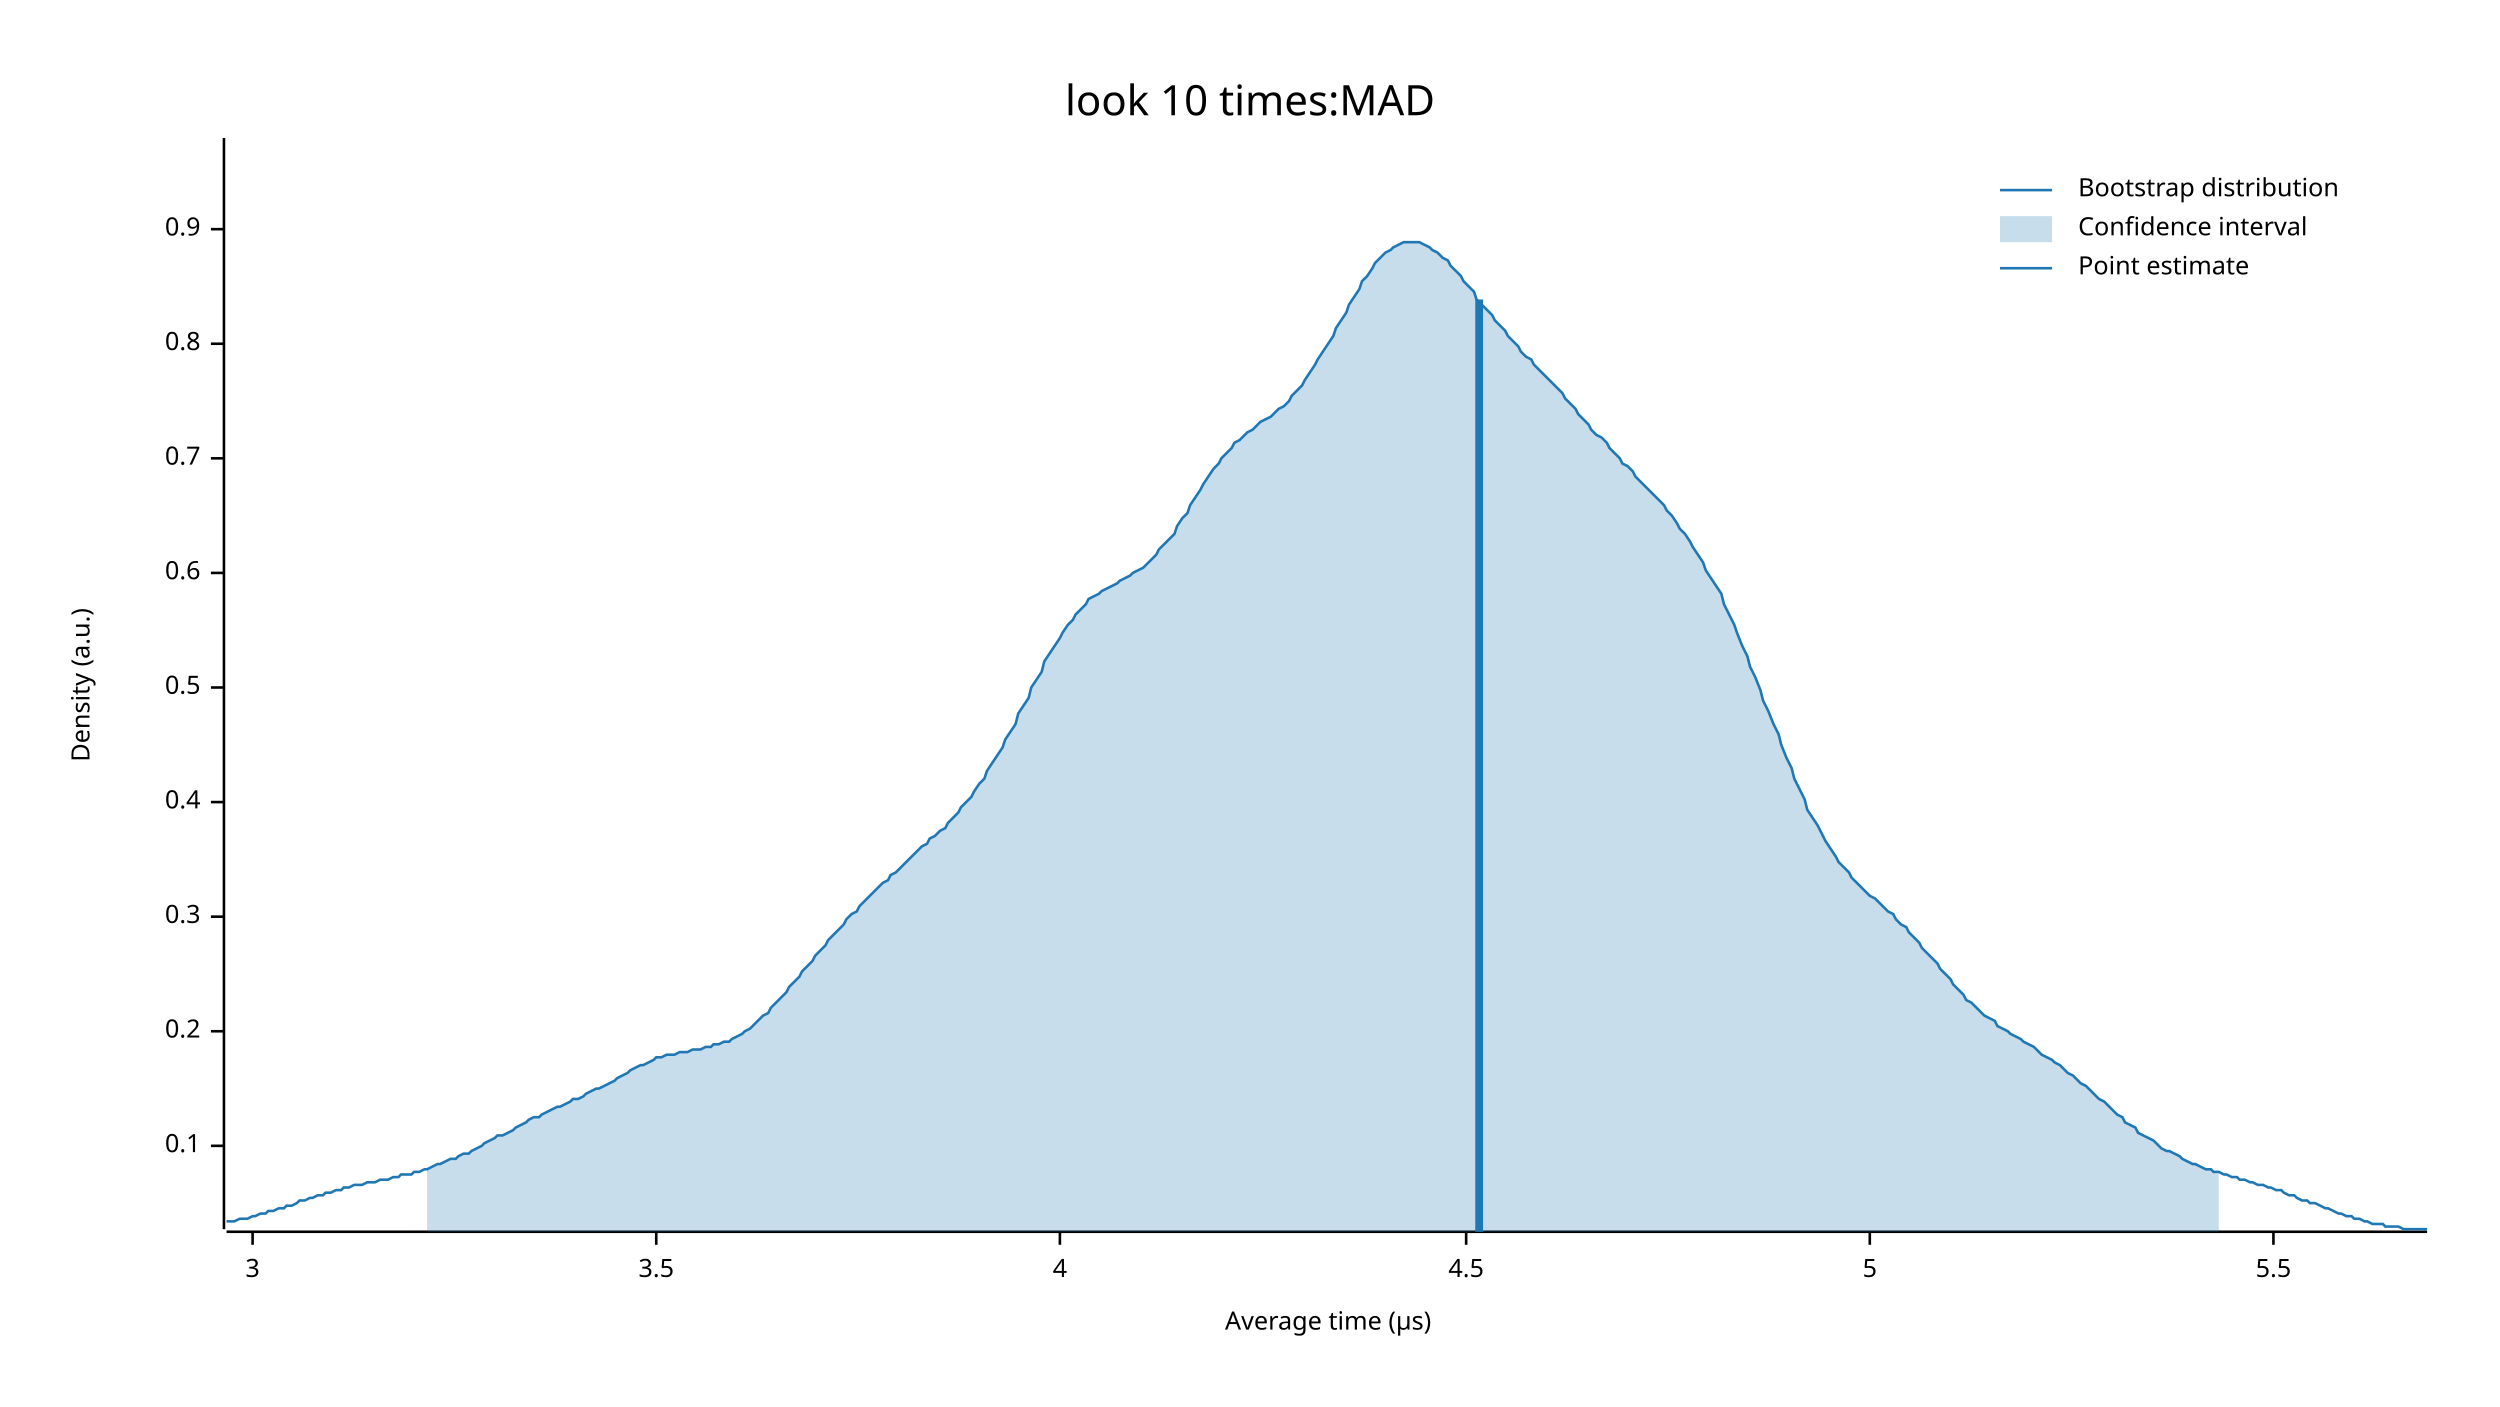
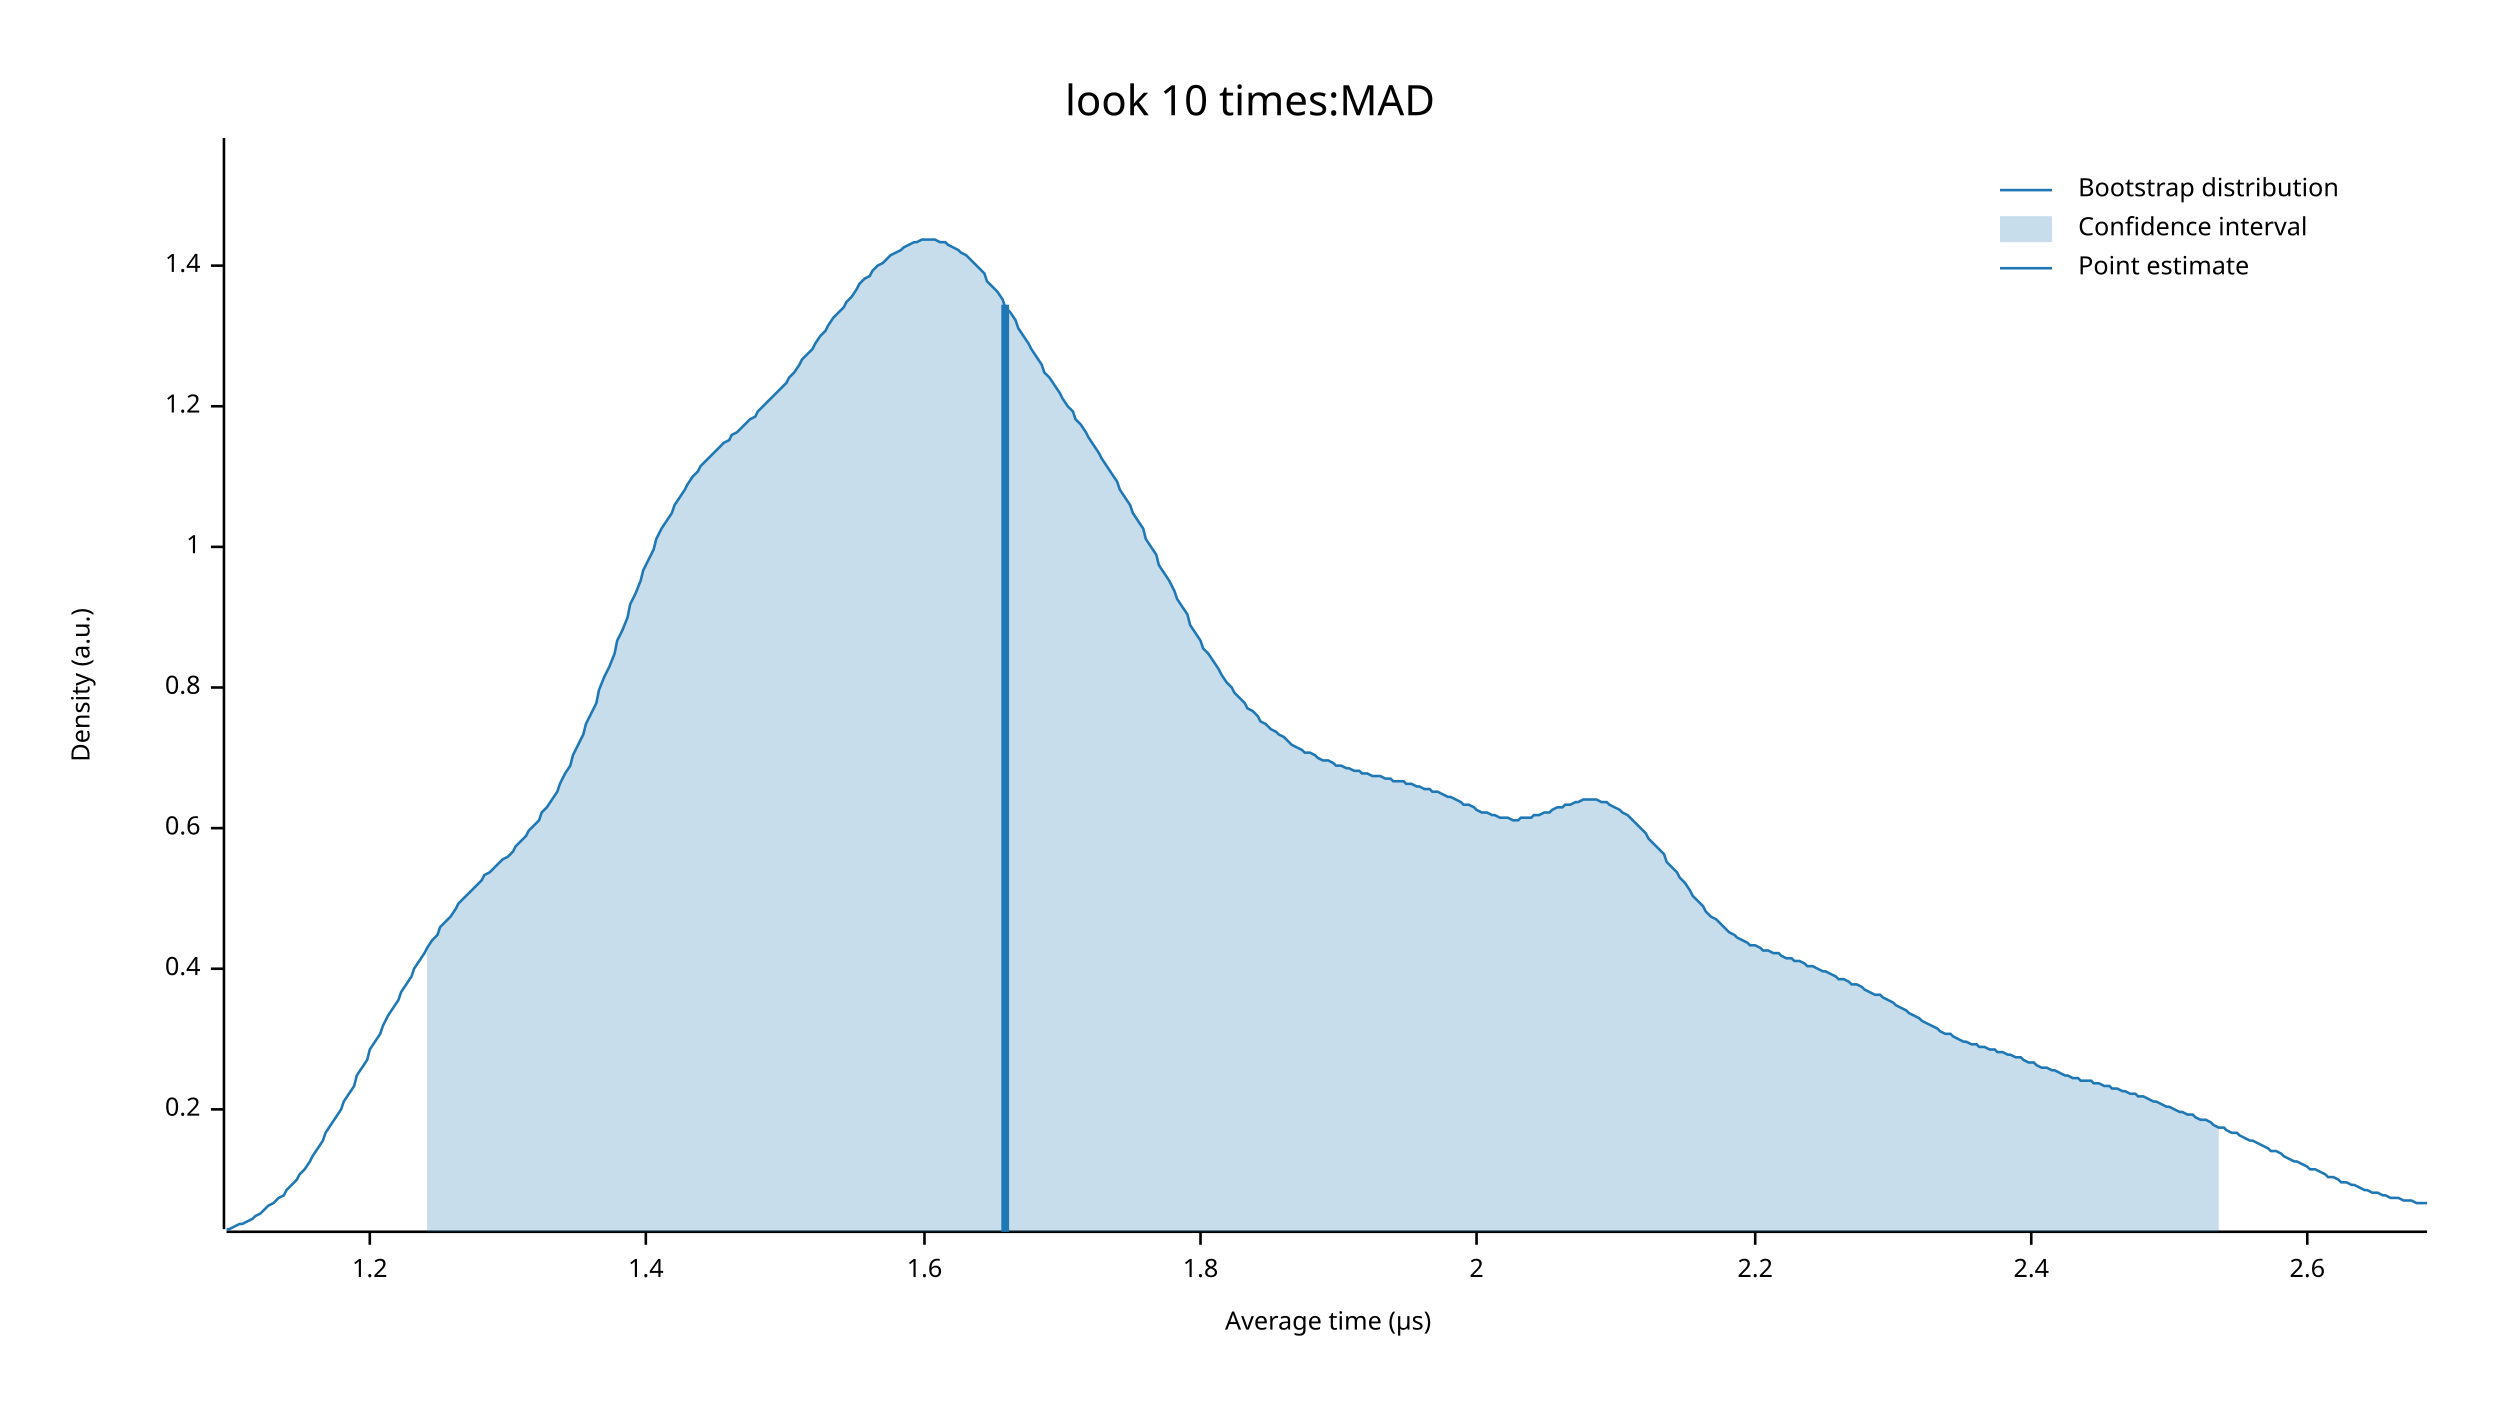
<svg xmlns="http://www.w3.org/2000/svg" width="960" height="540" viewBox="0 0 960 540">
  <text x="480" y="32" dy="0.76em" text-anchor="middle" font-family="sans-serif" font-size="16.129" opacity="1" fill="#000000">
look 10 times:MAD
</text>
  <text x="27" y="263" dy="0.76em" text-anchor="middle" font-family="sans-serif" font-size="9.677" opacity="1" fill="#000000" transform="rotate(270, 27, 263)">
Density (a.u.)
</text>
  <text x="510" y="513" dy="-0.5ex" text-anchor="middle" font-family="sans-serif" font-size="9.677" opacity="1" fill="#000000">
Average time (µs)
</text>
  <polyline fill="none" opacity="1" stroke="#000000" stroke-width="1" points="86,53 86,472 " />
-   <text x="77" y="440" dy="0.5ex" text-anchor="end" font-family="sans-serif" font-size="9.677" opacity="1" fill="#000000">
- 0.1
- </text>
-   <polyline fill="none" opacity="1" stroke="#000000" stroke-width="1" points="81,440 86,440 " />
-   <text x="77" y="396" dy="0.5ex" text-anchor="end" font-family="sans-serif" font-size="9.677" opacity="1" fill="#000000">
+   <text x="77" y="426" dy="0.5ex" text-anchor="end" font-family="sans-serif" font-size="9.677" opacity="1" fill="#000000">
0.2
</text>
-   <polyline fill="none" opacity="1" stroke="#000000" stroke-width="1" points="81,396 86,396 " />
-   <text x="77" y="352" dy="0.5ex" text-anchor="end" font-family="sans-serif" font-size="9.677" opacity="1" fill="#000000">
- 0.3
- </text>
-   <polyline fill="none" opacity="1" stroke="#000000" stroke-width="1" points="81,352 86,352 " />
-   <text x="77" y="308" dy="0.5ex" text-anchor="end" font-family="sans-serif" font-size="9.677" opacity="1" fill="#000000">
+   <polyline fill="none" opacity="1" stroke="#000000" stroke-width="1" points="81,426 86,426 " />
+   <text x="77" y="372" dy="0.5ex" text-anchor="end" font-family="sans-serif" font-size="9.677" opacity="1" fill="#000000">
0.4
</text>
-   <polyline fill="none" opacity="1" stroke="#000000" stroke-width="1" points="81,308 86,308 " />
+   <polyline fill="none" opacity="1" stroke="#000000" stroke-width="1" points="81,372 86,372 " />
+   <text x="77" y="318" dy="0.5ex" text-anchor="end" font-family="sans-serif" font-size="9.677" opacity="1" fill="#000000">
+ 0.6
+ </text>
+   <polyline fill="none" opacity="1" stroke="#000000" stroke-width="1" points="81,318 86,318 " />
  <text x="77" y="264" dy="0.5ex" text-anchor="end" font-family="sans-serif" font-size="9.677" opacity="1" fill="#000000">
- 0.5
+ 0.8
</text>
  <polyline fill="none" opacity="1" stroke="#000000" stroke-width="1" points="81,264 86,264 " />
-   <text x="77" y="220" dy="0.5ex" text-anchor="end" font-family="sans-serif" font-size="9.677" opacity="1" fill="#000000">
- 0.6
+   <text x="77" y="210" dy="0.5ex" text-anchor="end" font-family="sans-serif" font-size="9.677" opacity="1" fill="#000000">
+ 1
</text>
-   <polyline fill="none" opacity="1" stroke="#000000" stroke-width="1" points="81,220 86,220 " />
-   <text x="77" y="176" dy="0.5ex" text-anchor="end" font-family="sans-serif" font-size="9.677" opacity="1" fill="#000000">
- 0.7
+   <polyline fill="none" opacity="1" stroke="#000000" stroke-width="1" points="81,210 86,210 " />
+   <text x="77" y="156" dy="0.5ex" text-anchor="end" font-family="sans-serif" font-size="9.677" opacity="1" fill="#000000">
+ 1.2
</text>
-   <polyline fill="none" opacity="1" stroke="#000000" stroke-width="1" points="81,176 86,176 " />
-   <text x="77" y="132" dy="0.5ex" text-anchor="end" font-family="sans-serif" font-size="9.677" opacity="1" fill="#000000">
- 0.8
+   <polyline fill="none" opacity="1" stroke="#000000" stroke-width="1" points="81,156 86,156 " />
+   <text x="77" y="102" dy="0.5ex" text-anchor="end" font-family="sans-serif" font-size="9.677" opacity="1" fill="#000000">
+ 1.4
</text>
-   <polyline fill="none" opacity="1" stroke="#000000" stroke-width="1" points="81,132 86,132 " />
-   <text x="77" y="88" dy="0.5ex" text-anchor="end" font-family="sans-serif" font-size="9.677" opacity="1" fill="#000000">
- 0.9
+   <polyline fill="none" opacity="1" stroke="#000000" stroke-width="1" points="81,102 86,102 " />
+   <polyline fill="none" opacity="1" stroke="#000000" stroke-width="1" points="87,473 932,473 " />
+   <text x="142" y="483" dy="0.76em" text-anchor="middle" font-family="sans-serif" font-size="9.677" opacity="1" fill="#000000">
+ 1.2
</text>
-   <polyline fill="none" opacity="1" stroke="#000000" stroke-width="1" points="81,88 86,88 " />
-   <polyline fill="none" opacity="1" stroke="#000000" stroke-width="1" points="87,473 932,473 " />
-   <text x="97" y="483" dy="0.76em" text-anchor="middle" font-family="sans-serif" font-size="9.677" opacity="1" fill="#000000">
- 3
+   <polyline fill="none" opacity="1" stroke="#000000" stroke-width="1" points="142,473 142,478 " />
+   <text x="248" y="483" dy="0.76em" text-anchor="middle" font-family="sans-serif" font-size="9.677" opacity="1" fill="#000000">
+ 1.4
</text>
-   <polyline fill="none" opacity="1" stroke="#000000" stroke-width="1" points="97,473 97,478 " />
-   <text x="252" y="483" dy="0.76em" text-anchor="middle" font-family="sans-serif" font-size="9.677" opacity="1" fill="#000000">
- 3.5
+   <polyline fill="none" opacity="1" stroke="#000000" stroke-width="1" points="248,473 248,478 " />
+   <text x="355" y="483" dy="0.76em" text-anchor="middle" font-family="sans-serif" font-size="9.677" opacity="1" fill="#000000">
+ 1.6
</text>
-   <polyline fill="none" opacity="1" stroke="#000000" stroke-width="1" points="252,473 252,478 " />
-   <text x="407" y="483" dy="0.76em" text-anchor="middle" font-family="sans-serif" font-size="9.677" opacity="1" fill="#000000">
- 4
+   <polyline fill="none" opacity="1" stroke="#000000" stroke-width="1" points="355,473 355,478 " />
+   <text x="461" y="483" dy="0.76em" text-anchor="middle" font-family="sans-serif" font-size="9.677" opacity="1" fill="#000000">
+ 1.8
</text>
-   <polyline fill="none" opacity="1" stroke="#000000" stroke-width="1" points="407,473 407,478 " />
-   <text x="563" y="483" dy="0.76em" text-anchor="middle" font-family="sans-serif" font-size="9.677" opacity="1" fill="#000000">
- 4.5
+   <polyline fill="none" opacity="1" stroke="#000000" stroke-width="1" points="461,473 461,478 " />
+   <text x="567" y="483" dy="0.76em" text-anchor="middle" font-family="sans-serif" font-size="9.677" opacity="1" fill="#000000">
+ 2
</text>
-   <polyline fill="none" opacity="1" stroke="#000000" stroke-width="1" points="563,473 563,478 " />
-   <text x="718" y="483" dy="0.76em" text-anchor="middle" font-family="sans-serif" font-size="9.677" opacity="1" fill="#000000">
- 5
+   <polyline fill="none" opacity="1" stroke="#000000" stroke-width="1" points="567,473 567,478 " />
+   <text x="674" y="483" dy="0.76em" text-anchor="middle" font-family="sans-serif" font-size="9.677" opacity="1" fill="#000000">
+ 2.2
</text>
-   <polyline fill="none" opacity="1" stroke="#000000" stroke-width="1" points="718,473 718,478 " />
-   <text x="873" y="483" dy="0.76em" text-anchor="middle" font-family="sans-serif" font-size="9.677" opacity="1" fill="#000000">
- 5.5
+   <polyline fill="none" opacity="1" stroke="#000000" stroke-width="1" points="674,473 674,478 " />
+   <text x="780" y="483" dy="0.76em" text-anchor="middle" font-family="sans-serif" font-size="9.677" opacity="1" fill="#000000">
+ 2.4
</text>
-   <polyline fill="none" opacity="1" stroke="#000000" stroke-width="1" points="873,473 873,478 " />
-   <polyline fill="none" opacity="1" stroke="#1F78B4" stroke-width="1" points="87,469 88,469 90,469 92,468 93,468 95,468 97,467 98,467 100,466 102,466 103,465 105,465 107,464 109,464 110,463 112,463 114,462 115,461 117,461 119,460 120,460 122,459 124,459 125,458 127,458 129,457 131,457 132,456 134,456 136,455 137,455 139,455 141,454 142,454 144,454 146,453 147,453 149,453 151,452 153,452 154,451 156,451 158,451 159,450 161,450 163,449 164,449 166,448 168,447 169,447 171,446 173,445 175,445 176,444 178,443 180,443 181,442 183,441 185,440 186,439 188,438 190,437 191,436 193,436 195,435 197,434 198,433 200,432 202,431 203,430 205,429 207,429 208,428 210,427 212,426 214,425 215,425 217,424 219,423 220,422 222,422 224,421 225,420 227,419 229,418 230,418 232,417 234,416 236,415 237,414 239,413 241,412 242,411 244,410 246,409 247,409 249,408 251,407 252,406 254,406 256,405 258,405 259,405 261,404 263,404 264,404 266,403 268,403 269,403 271,402 273,402 274,401 276,401 278,400 280,400 281,399 283,398 285,397 286,396 288,395 290,393 291,392 293,390 295,389 296,387 298,385 300,383 302,381 303,379 305,377 307,375 308,373 310,371 312,369 313,367 315,365 317,363 318,361 320,359 322,357 324,355 325,353 327,351 329,350 330,348 332,346 334,344 335,343 337,341 339,339 341,338 342,336 344,335 346,333 347,332 349,330 351,328 352,327 354,325 356,324 357,322 359,321 361,319 363,318 364,316 366,314 368,312 369,310 371,308 373,306 374,304 376,301 378,299 379,296 381,293 383,290 385,287 386,284 388,281 390,278 391,274 393,271 395,268 396,264 398,261 400,258 401,254 403,251 405,248 407,245 408,243 410,240 412,238 413,236 415,234 417,232 418,230 420,229 422,228 423,227 425,226 427,225 429,224 430,223 432,222 434,221 435,220 437,219 439,218 440,217 442,215 444,213 445,211 447,209 449,207 451,205 452,202 454,199 456,197 457,194 459,191 461,188 462,186 464,183 466,180 468,178 469,176 471,174 473,172 474,170 476,169 478,167 479,166 481,165 483,163 484,162 486,161 488,160 490,158 491,157 493,156 495,154 496,152 498,150 500,148 501,146 503,143 505,140 506,138 508,135 510,132 512,129 513,126 515,123 517,120 518,117 520,114 522,111 523,108 525,106 527,103 528,101 530,99 532,97 534,96 535,95 537,94 539,93 540,93 542,93 544,93 545,93 547,94 549,95 550,96 552,97 554,99 556,100 557,102 559,104 561,106 562,108 564,110 566,112 567,115 569,117 571,119 573,121 574,123 576,125 578,127 579,129 581,131 583,133 584,135 586,137 588,138 589,140 591,142 593,144 595,146 596,147 598,149 600,151 601,153 603,155 605,157 606,159 608,161 610,163 611,165 613,167 615,168 617,170 618,172 620,174 622,176 623,178 625,179 627,181 628,183 630,185 632,187 633,188 635,190 637,192 639,194 640,196 642,198 644,201 645,203 647,205 649,208 650,210 652,213 654,216 655,219 657,222 659,225 661,228 662,232 664,236 666,240 667,243 669,248 671,252 672,256 674,260 676,265 677,269 679,273 681,278 683,282 684,286 686,291 688,295 689,299 691,303 693,307 694,311 696,314 698,317 700,321 701,323 703,326 705,329 706,331 708,333 710,335 711,337 713,339 715,341 716,342 718,344 720,345 722,347 723,348 725,350 727,351 728,353 730,355 732,356 733,358 735,360 737,362 738,364 740,366 742,368 744,370 745,372 747,374 749,376 750,378 752,380 754,382 755,384 757,385 759,387 760,388 762,390 764,391 766,392 767,394 769,395 771,396 772,397 774,398 776,399 777,400 779,401 781,402 782,403 784,405 786,406 788,407 789,408 791,409 793,411 794,412 796,413 798,415 799,416 801,417 803,419 804,420 806,422 808,423 810,425 811,426 813,428 815,429 816,431 818,432 820,433 821,435 823,436 825,437 827,438 828,439 830,441 832,442 833,442 835,443 837,444 838,445 840,446 842,447 843,447 845,448 847,449 849,449 850,450 852,450 854,451 855,451 857,452 859,452 860,453 862,453 864,454 865,454 867,455 869,455 871,456 872,456 874,457 876,457 877,458 879,459 881,459 882,460 884,461 886,461 887,462 889,462 891,463 893,464 894,464 896,465 898,466 899,466 901,467 903,467 904,468 906,468 908,469 909,469 911,470 913,470 915,470 916,471 918,471 920,471 921,471 923,472 925,472 926,472 928,472 930,472 932,472 " />
-   <polygon opacity="0.25" fill="#1F78B4" points="164,449 166,448 168,447 169,447 171,446 173,445 175,445 176,444 178,443 180,443 181,442 183,441 185,440 186,439 188,438 190,437 191,436 193,436 195,435 197,434 198,433 200,432 202,431 203,430 205,429 207,429 208,428 210,427 212,426 214,425 215,425 217,424 219,423 220,422 222,422 224,421 225,420 227,419 229,418 230,418 232,417 234,416 236,415 237,414 239,413 241,412 242,411 244,410 246,409 247,409 249,408 251,407 252,406 254,406 256,405 258,405 259,405 261,404 263,404 264,404 266,403 268,403 269,403 271,402 273,402 274,401 276,401 278,400 280,400 281,399 283,398 285,397 286,396 288,395 290,393 291,392 293,390 295,389 296,387 298,385 300,383 302,381 303,379 305,377 307,375 308,373 310,371 312,369 313,367 315,365 317,363 318,361 320,359 322,357 324,355 325,353 327,351 329,350 330,348 332,346 334,344 335,343 337,341 339,339 341,338 342,336 344,335 346,333 347,332 349,330 351,328 352,327 354,325 356,324 357,322 359,321 361,319 363,318 364,316 366,314 368,312 369,310 371,308 373,306 374,304 376,301 378,299 379,296 381,293 383,290 385,287 386,284 388,281 390,278 391,274 393,271 395,268 396,264 398,261 400,258 401,254 403,251 405,248 407,245 408,243 410,240 412,238 413,236 415,234 417,232 418,230 420,229 422,228 423,227 425,226 427,225 429,224 430,223 432,222 434,221 435,220 437,219 439,218 440,217 442,215 444,213 445,211 447,209 449,207 451,205 452,202 454,199 456,197 457,194 459,191 461,188 462,186 464,183 466,180 468,178 469,176 471,174 473,172 474,170 476,169 478,167 479,166 481,165 483,163 484,162 486,161 488,160 490,158 491,157 493,156 495,154 496,152 498,150 500,148 501,146 503,143 505,140 506,138 508,135 510,132 512,129 513,126 515,123 517,120 518,117 520,114 522,111 523,108 525,106 527,103 528,101 530,99 532,97 534,96 535,95 537,94 539,93 540,93 542,93 544,93 545,93 547,94 549,95 550,96 552,97 554,99 556,100 557,102 559,104 561,106 562,108 564,110 566,112 567,115 569,117 571,119 573,121 574,123 576,125 578,127 579,129 581,131 583,133 584,135 586,137 588,138 589,140 591,142 593,144 595,146 596,147 598,149 600,151 601,153 603,155 605,157 606,159 608,161 610,163 611,165 613,167 615,168 617,170 618,172 620,174 622,176 623,178 625,179 627,181 628,183 630,185 632,187 633,188 635,190 637,192 639,194 640,196 642,198 644,201 645,203 647,205 649,208 650,210 652,213 654,216 655,219 657,222 659,225 661,228 662,232 664,236 666,240 667,243 669,248 671,252 672,256 674,260 676,265 677,269 679,273 681,278 683,282 684,286 686,291 688,295 689,299 691,303 693,307 694,311 696,314 698,317 700,321 701,323 703,326 705,329 706,331 708,333 710,335 711,337 713,339 715,341 716,342 718,344 720,345 722,347 723,348 725,350 727,351 728,353 730,355 732,356 733,358 735,360 737,362 738,364 740,366 742,368 744,370 745,372 747,374 749,376 750,378 752,380 754,382 755,384 757,385 759,387 760,388 762,390 764,391 766,392 767,394 769,395 771,396 772,397 774,398 776,399 777,400 779,401 781,402 782,403 784,405 786,406 788,407 789,408 791,409 793,411 794,412 796,413 798,415 799,416 801,417 803,419 804,420 806,422 808,423 810,425 811,426 813,428 815,429 816,431 818,432 820,433 821,435 823,436 825,437 827,438 828,439 830,441 832,442 833,442 835,443 837,444 838,445 840,446 842,447 843,447 845,448 847,449 849,449 850,450 852,450 852,473 164,473 " />
-   <polyline fill="none" opacity="1" stroke="#1F78B4" stroke-width="3" points="568,473 568,115 " />
+   <polyline fill="none" opacity="1" stroke="#000000" stroke-width="1" points="780,473 780,478 " />
+   <text x="886" y="483" dy="0.76em" text-anchor="middle" font-family="sans-serif" font-size="9.677" opacity="1" fill="#000000">
+ 2.6
+ </text>
+   <polyline fill="none" opacity="1" stroke="#000000" stroke-width="1" points="886,473 886,478 " />
+   <polyline fill="none" opacity="1" stroke="#1F78B4" stroke-width="1" points="87,472 88,472 90,471 92,470 93,470 95,469 97,468 98,467 100,466 102,464 103,463 105,462 107,460 109,459 110,457 112,455 114,453 115,451 117,449 119,446 120,444 122,441 124,438 125,435 127,432 129,429 131,426 132,423 134,420 136,417 137,413 139,410 141,407 142,403 144,400 146,397 147,394 149,390 151,387 153,384 154,381 156,378 158,375 159,372 161,369 163,366 164,364 166,361 168,359 169,356 171,354 173,352 175,349 176,347 178,345 180,343 181,342 183,340 185,338 186,336 188,335 190,333 191,332 193,330 195,329 197,327 198,325 200,323 202,321 203,319 205,317 207,315 208,312 210,310 212,307 214,304 215,301 217,297 219,294 220,290 222,286 224,282 225,278 227,274 229,270 230,265 232,260 234,256 236,251 237,246 239,242 241,237 242,232 244,228 246,223 247,219 249,215 251,211 252,207 254,203 256,200 258,197 259,194 261,191 263,188 264,186 266,183 268,181 269,179 271,177 273,175 274,174 276,172 278,170 280,169 281,167 283,166 285,164 286,163 288,161 290,160 291,158 293,156 295,154 296,153 298,151 300,149 302,147 303,145 305,143 307,140 308,138 310,136 312,134 313,132 315,129 317,127 318,125 320,122 322,120 324,118 325,116 327,114 329,111 330,109 332,107 334,106 335,104 337,102 339,101 341,99 342,98 344,97 346,96 347,95 349,94 351,93 352,93 354,92 356,92 357,92 359,92 361,93 363,93 364,94 366,95 368,96 369,97 371,98 373,100 374,101 376,103 378,105 379,108 381,110 383,112 385,115 386,118 388,120 390,123 391,126 393,129 395,132 396,134 398,137 400,140 401,143 403,145 405,148 407,151 408,153 410,156 412,158 413,161 415,163 417,166 418,168 420,171 422,174 423,176 425,179 427,182 429,185 430,188 432,191 434,194 435,197 437,200 439,203 440,207 442,210 444,213 445,217 447,220 449,223 451,227 452,230 454,233 456,236 457,240 459,243 461,246 462,249 464,251 466,254 468,257 469,259 471,262 473,264 474,266 476,268 478,270 479,272 481,273 483,275 484,277 486,278 488,280 490,281 491,282 493,283 495,285 496,286 498,287 500,288 501,289 503,289 505,290 506,291 508,292 510,292 512,293 513,294 515,294 517,295 518,295 520,296 522,296 523,297 525,297 527,298 528,298 530,298 532,299 534,299 535,300 537,300 539,300 540,301 542,301 544,302 545,302 547,303 549,303 550,304 552,304 554,305 556,306 557,306 559,307 561,308 562,309 564,309 566,310 567,311 569,312 571,312 573,313 574,313 576,314 578,314 579,314 581,315 583,315 584,314 586,314 588,314 589,313 591,313 593,312 595,312 596,311 598,310 600,310 601,309 603,309 605,308 606,308 608,307 610,307 611,307 613,307 615,308 617,308 618,309 620,310 622,311 623,312 625,313 627,315 628,316 630,318 632,320 633,322 635,324 637,326 639,328 640,331 642,333 644,335 645,337 647,339 649,342 650,344 652,346 654,348 655,350 657,352 659,353 661,355 662,356 664,358 666,359 667,360 669,361 671,362 672,363 674,363 676,364 677,365 679,365 681,366 683,366 684,367 686,368 688,368 689,369 691,369 693,370 694,371 696,371 698,372 700,373 701,373 703,374 705,375 706,376 708,376 710,377 711,378 713,378 715,379 716,380 718,381 720,382 722,382 723,383 725,384 727,385 728,386 730,387 732,388 733,389 735,390 737,391 738,392 740,393 742,394 744,395 745,396 747,397 749,397 750,398 752,399 754,400 755,400 757,401 759,401 760,402 762,402 764,403 766,403 767,404 769,404 771,405 772,405 774,406 776,406 777,407 779,408 781,408 782,409 784,410 786,410 788,411 789,411 791,412 793,413 794,413 796,414 798,414 799,415 801,415 803,415 804,416 806,416 808,417 810,417 811,418 813,418 815,419 816,419 818,420 820,420 821,421 823,421 825,422 827,423 828,423 830,424 832,425 833,425 835,426 837,427 838,427 840,428 842,428 843,429 845,430 847,430 849,431 850,432 852,433 854,433 855,434 857,435 859,435 860,436 862,437 864,438 865,438 867,439 869,440 871,441 872,442 874,442 876,443 877,444 879,445 881,446 882,446 884,447 886,448 887,449 889,449 891,450 893,451 894,452 896,452 898,453 899,454 901,454 903,455 904,455 906,456 908,457 909,457 911,458 913,458 915,459 916,459 918,460 920,460 921,460 923,461 925,461 926,461 928,462 930,462 932,462 " />
+   <polygon opacity="0.25" fill="#1F78B4" points="164,364 166,361 168,359 169,356 171,354 173,352 175,349 176,347 178,345 180,343 181,342 183,340 185,338 186,336 188,335 190,333 191,332 193,330 195,329 197,327 198,325 200,323 202,321 203,319 205,317 207,315 208,312 210,310 212,307 214,304 215,301 217,297 219,294 220,290 222,286 224,282 225,278 227,274 229,270 230,265 232,260 234,256 236,251 237,246 239,242 241,237 242,232 244,228 246,223 247,219 249,215 251,211 252,207 254,203 256,200 258,197 259,194 261,191 263,188 264,186 266,183 268,181 269,179 271,177 273,175 274,174 276,172 278,170 280,169 281,167 283,166 285,164 286,163 288,161 290,160 291,158 293,156 295,154 296,153 298,151 300,149 302,147 303,145 305,143 307,140 308,138 310,136 312,134 313,132 315,129 317,127 318,125 320,122 322,120 324,118 325,116 327,114 329,111 330,109 332,107 334,106 335,104 337,102 339,101 341,99 342,98 344,97 346,96 347,95 349,94 351,93 352,93 354,92 356,92 357,92 359,92 361,93 363,93 364,94 366,95 368,96 369,97 371,98 373,100 374,101 376,103 378,105 379,108 381,110 383,112 385,115 386,118 388,120 390,123 391,126 393,129 395,132 396,134 398,137 400,140 401,143 403,145 405,148 407,151 408,153 410,156 412,158 413,161 415,163 417,166 418,168 420,171 422,174 423,176 425,179 427,182 429,185 430,188 432,191 434,194 435,197 437,200 439,203 440,207 442,210 444,213 445,217 447,220 449,223 451,227 452,230 454,233 456,236 457,240 459,243 461,246 462,249 464,251 466,254 468,257 469,259 471,262 473,264 474,266 476,268 478,270 479,272 481,273 483,275 484,277 486,278 488,280 490,281 491,282 493,283 495,285 496,286 498,287 500,288 501,289 503,289 505,290 506,291 508,292 510,292 512,293 513,294 515,294 517,295 518,295 520,296 522,296 523,297 525,297 527,298 528,298 530,298 532,299 534,299 535,300 537,300 539,300 540,301 542,301 544,302 545,302 547,303 549,303 550,304 552,304 554,305 556,306 557,306 559,307 561,308 562,309 564,309 566,310 567,311 569,312 571,312 573,313 574,313 576,314 578,314 579,314 581,315 583,315 584,314 586,314 588,314 589,313 591,313 593,312 595,312 596,311 598,310 600,310 601,309 603,309 605,308 606,308 608,307 610,307 611,307 613,307 615,308 617,308 618,309 620,310 622,311 623,312 625,313 627,315 628,316 630,318 632,320 633,322 635,324 637,326 639,328 640,331 642,333 644,335 645,337 647,339 649,342 650,344 652,346 654,348 655,350 657,352 659,353 661,355 662,356 664,358 666,359 667,360 669,361 671,362 672,363 674,363 676,364 677,365 679,365 681,366 683,366 684,367 686,368 688,368 689,369 691,369 693,370 694,371 696,371 698,372 700,373 701,373 703,374 705,375 706,376 708,376 710,377 711,378 713,378 715,379 716,380 718,381 720,382 722,382 723,383 725,384 727,385 728,386 730,387 732,388 733,389 735,390 737,391 738,392 740,393 742,394 744,395 745,396 747,397 749,397 750,398 752,399 754,400 755,400 757,401 759,401 760,402 762,402 764,403 766,403 767,404 769,404 771,405 772,405 774,406 776,406 777,407 779,408 781,408 782,409 784,410 786,410 788,411 789,411 791,412 793,413 794,413 796,414 798,414 799,415 801,415 803,415 804,416 806,416 808,417 810,417 811,418 813,418 815,419 816,419 818,420 820,420 821,421 823,421 825,422 827,423 828,423 830,424 832,425 833,425 835,426 837,427 838,427 840,428 842,428 843,429 845,430 847,430 849,431 850,432 852,433 852,473 164,473 " />
+   <polyline fill="none" opacity="1" stroke="#1F78B4" stroke-width="3" points="386,473 386,117 " />
  <text x="798" y="68" dy="0.76em" text-anchor="start" font-family="sans-serif" font-size="9.677" opacity="1" fill="#000000">
Bootstrap distribution
</text>
  <text x="798" y="83" dy="0.76em" text-anchor="start" font-family="sans-serif" font-size="9.677" opacity="1" fill="#000000">
Confidence interval
</text>
  <text x="798" y="98" dy="0.76em" text-anchor="start" font-family="sans-serif" font-size="9.677" opacity="1" fill="#000000">
Point estimate
</text>
  <polyline fill="none" opacity="1" stroke="#1F78B4" stroke-width="1" points="768,73 788,73 " />
  <rect x="768" y="83" width="20" height="10" opacity="0.25" fill="#1F78B4" stroke="none" />
  <polyline fill="none" opacity="1" stroke="#1F78B4" stroke-width="1" points="768,103 788,103 " />
</svg>
